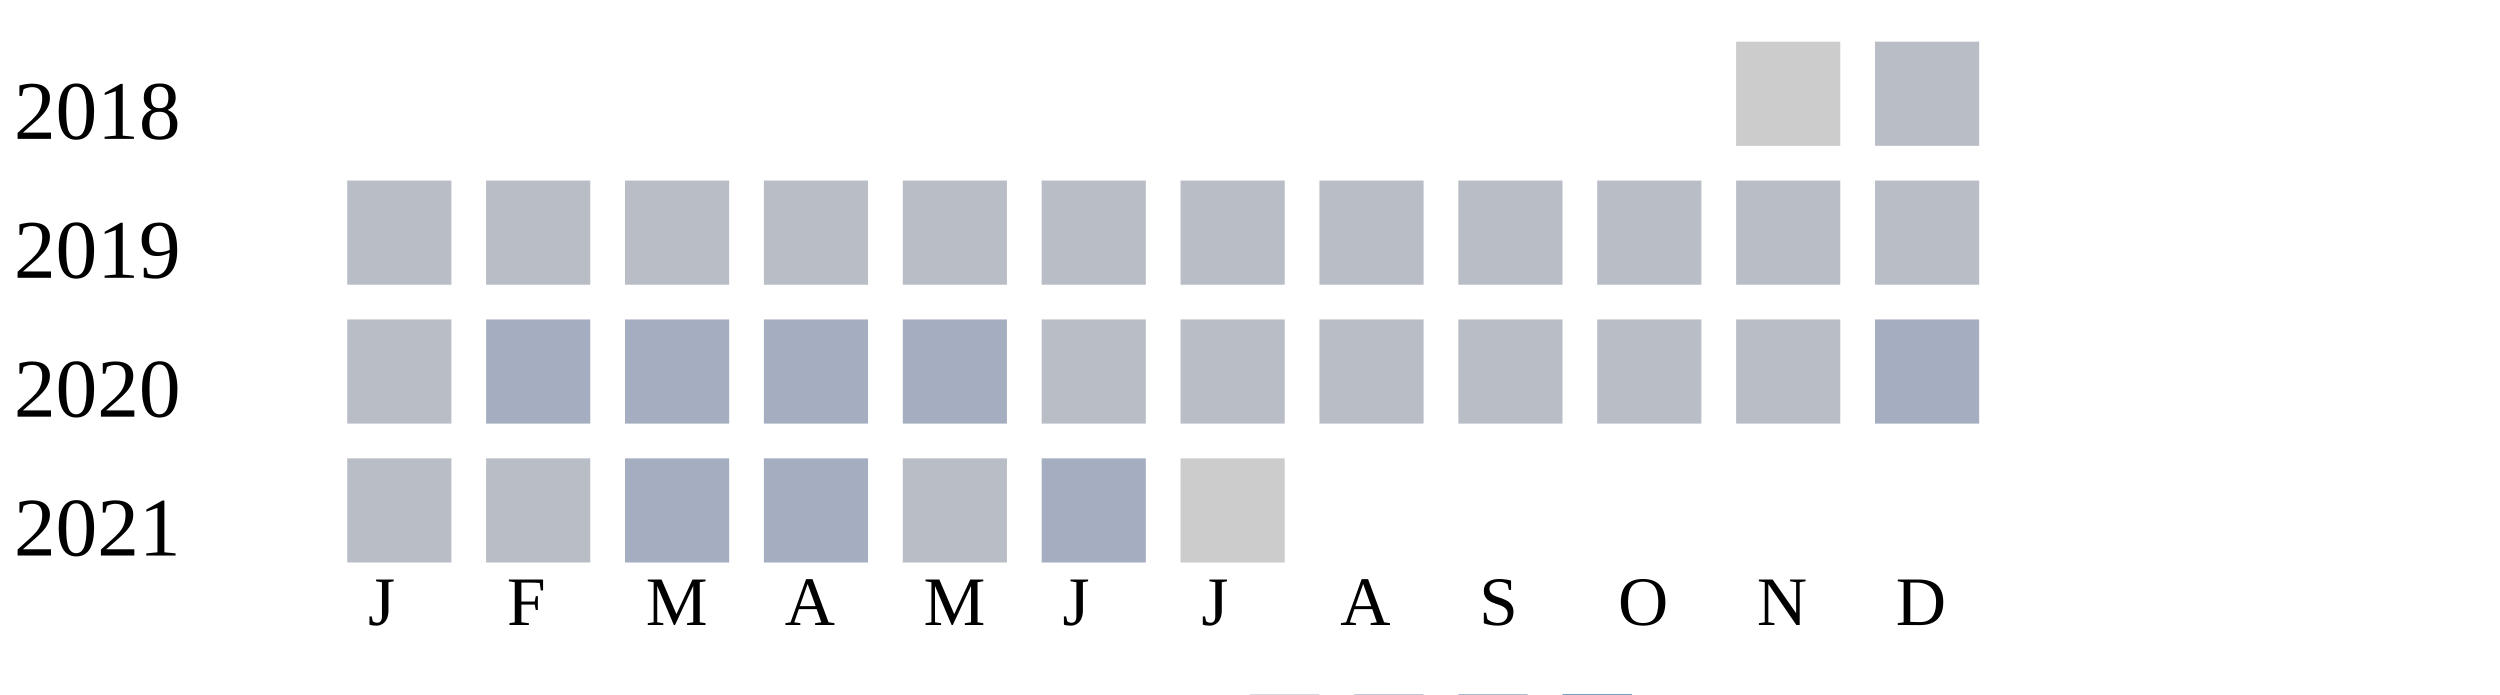
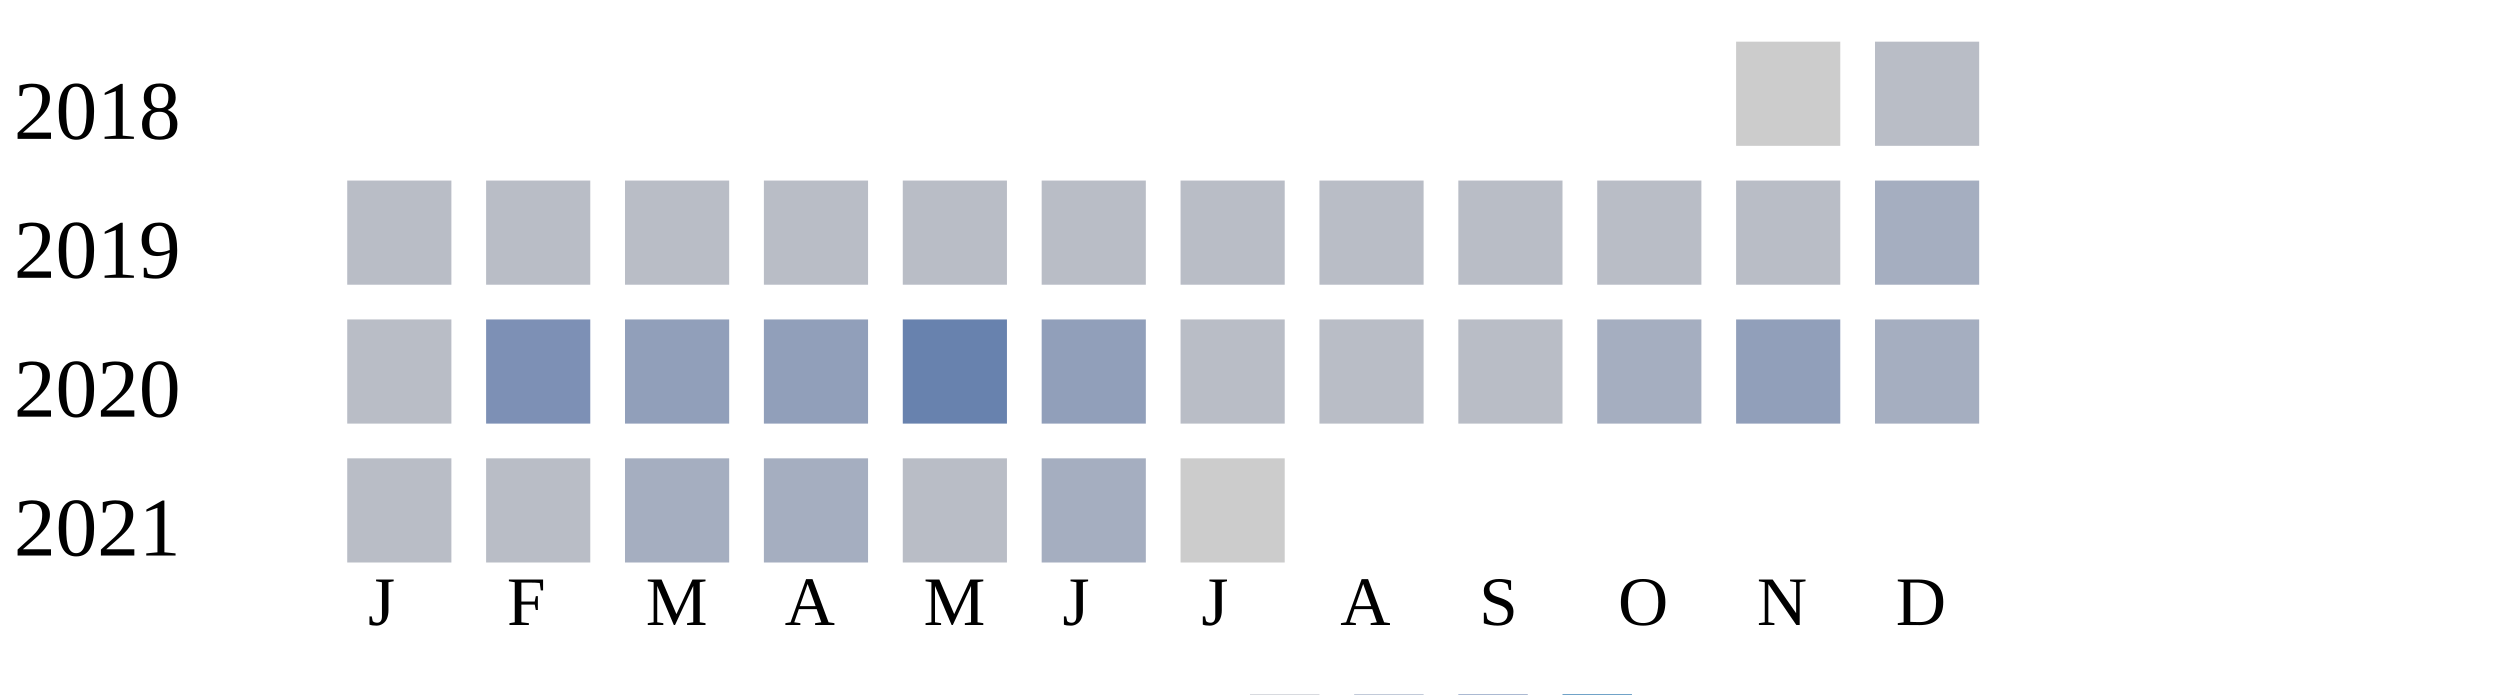
<svg xmlns="http://www.w3.org/2000/svg" width="360" height="100">
  <g transform="translate(0 0)">
    <text x="2" y="20">2018</text>
    <rect x="250" y="6" width="15" height="15" fill="#cccccc" />
    <rect x="270" y="6" width="15" height="15" fill="#b9bdc6" />
  </g>
  <g transform="translate(0 20)">
    <text x="2" y="20">2019</text>
    <rect x="50" y="6" width="15" height="15" fill="#b9bdc6" />
    <rect x="70" y="6" width="15" height="15" fill="#b9bdc6" />
    <rect x="90" y="6" width="15" height="15" fill="#b9bdc6" />
    <rect x="110" y="6" width="15" height="15" fill="#b9bdc6" />
    <rect x="130" y="6" width="15" height="15" fill="#b9bdc6" />
    <rect x="150" y="6" width="15" height="15" fill="#b9bdc6" />
    <rect x="170" y="6" width="15" height="15" fill="#b9bdc6" />
    <rect x="190" y="6" width="15" height="15" fill="#b9bdc6" />
    <rect x="210" y="6" width="15" height="15" fill="#b9bdc6" />
    <rect x="230" y="6" width="15" height="15" fill="#b9bdc6" />
    <rect x="250" y="6" width="15" height="15" fill="#b9bdc6" />
-     <rect x="270" y="6" width="15" height="15" fill="#b9bdc6" />
+     <rect x="270" y="6" width="15" height="15" fill="#a5aec0" />
  </g>
  <g transform="translate(0 40)">
    <text x="2" y="20">2020</text>
    <rect x="50" y="6" width="15" height="15" fill="#b9bdc6" />
-     <rect x="70" y="6" width="15" height="15" fill="#a5aec0" />
-     <rect x="90" y="6" width="15" height="15" fill="#a5aec0" />
-     <rect x="110" y="6" width="15" height="15" fill="#a5aec0" />
-     <rect x="130" y="6" width="15" height="15" fill="#a5aec0" />
-     <rect x="150" y="6" width="15" height="15" fill="#b9bdc6" />
+     <rect x="70" y="6" width="15" height="15" fill="#7d90b5" />
+     <rect x="90" y="6" width="15" height="15" fill="#919fba" />
+     <rect x="110" y="6" width="15" height="15" fill="#919fba" />
+     <rect x="130" y="6" width="15" height="15" fill="#6882ae" />
+     <rect x="150" y="6" width="15" height="15" fill="#919fba" />
    <rect x="170" y="6" width="15" height="15" fill="#b9bdc6" />
    <rect x="190" y="6" width="15" height="15" fill="#b9bdc6" />
    <rect x="210" y="6" width="15" height="15" fill="#b9bdc6" />
-     <rect x="230" y="6" width="15" height="15" fill="#b9bdc6" />
-     <rect x="250" y="6" width="15" height="15" fill="#b9bdc6" />
+     <rect x="230" y="6" width="15" height="15" fill="#a5aec0" />
+     <rect x="250" y="6" width="15" height="15" fill="#919fba" />
    <rect x="270" y="6" width="15" height="15" fill="#a5aec0" />
  </g>
  <g transform="translate(0 60)">
    <text x="2" y="20">2021</text>
    <rect x="50" y="6" width="15" height="15" fill="#b9bdc6" />
    <rect x="70" y="6" width="15" height="15" fill="#b9bdc6" />
    <rect x="90" y="6" width="15" height="15" fill="#a5aec0" />
    <rect x="110" y="6" width="15" height="15" fill="#a5aec0" />
    <rect x="130" y="6" width="15" height="15" fill="#b9bdc6" />
    <rect x="150" y="6" width="15" height="15" fill="#a5aec0" />
    <rect x="170" y="6" width="15" height="15" fill="#cccccc" />
  </g>
  <text style="font-size: 10px; text-align: center" x="53" y="90">J</text>
  <text style="font-size: 10px; text-align: center" x="73" y="90">F</text>
  <text style="font-size: 10px; text-align: center" x="93" y="90">M</text>
  <text style="font-size: 10px; text-align: center" x="113" y="90">A</text>
  <text style="font-size: 10px; text-align: center" x="133" y="90">M</text>
  <text style="font-size: 10px; text-align: center" x="153" y="90">J</text>
  <text style="font-size: 10px; text-align: center" x="173" y="90">J</text>
  <text style="font-size: 10px; text-align: center" x="193" y="90">A</text>
  <text style="font-size: 10px; text-align: center" x="213" y="90">S</text>
  <text style="font-size: 10px; text-align: center" x="233" y="90">O</text>
  <text style="font-size: 10px; text-align: center" x="253" y="90">N</text>
  <text style="font-size: 10px; text-align: center" x="273" y="90">D</text>
  <text style="font-size: 10px;" x="155" y="109">Less</text>
  <rect fill="#b9bdc6" width="10" height="10" x="180" y="100" />
  <rect fill="#919fba" width="10" height="10" x="195" y="100" />
  <rect fill="#6882ae" width="10" height="10" x="210" y="100" />
  <rect fill="#005a9c" width="10" height="10" x="225" y="100" />
  <text x="240" y="109" style="font-size: 10px;">More</text>
</svg>
